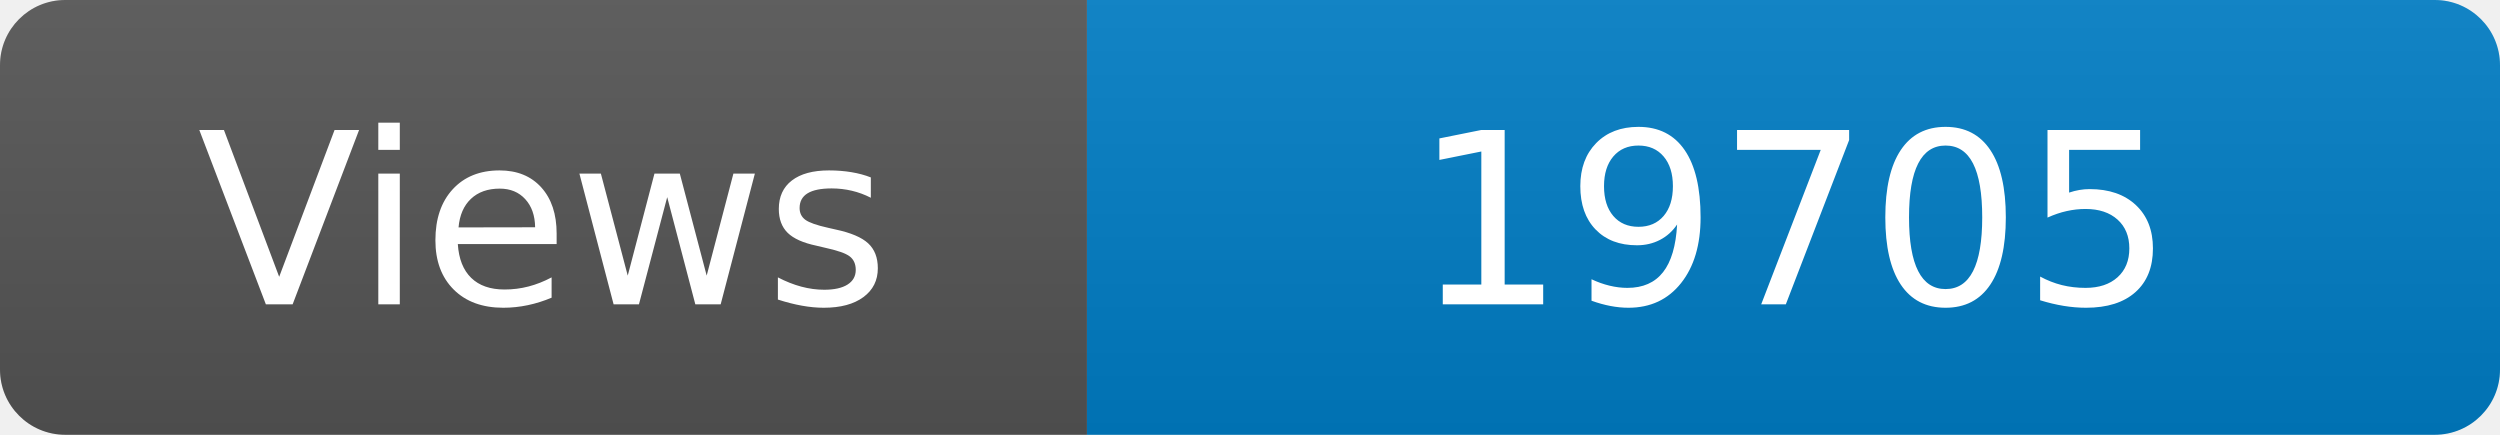
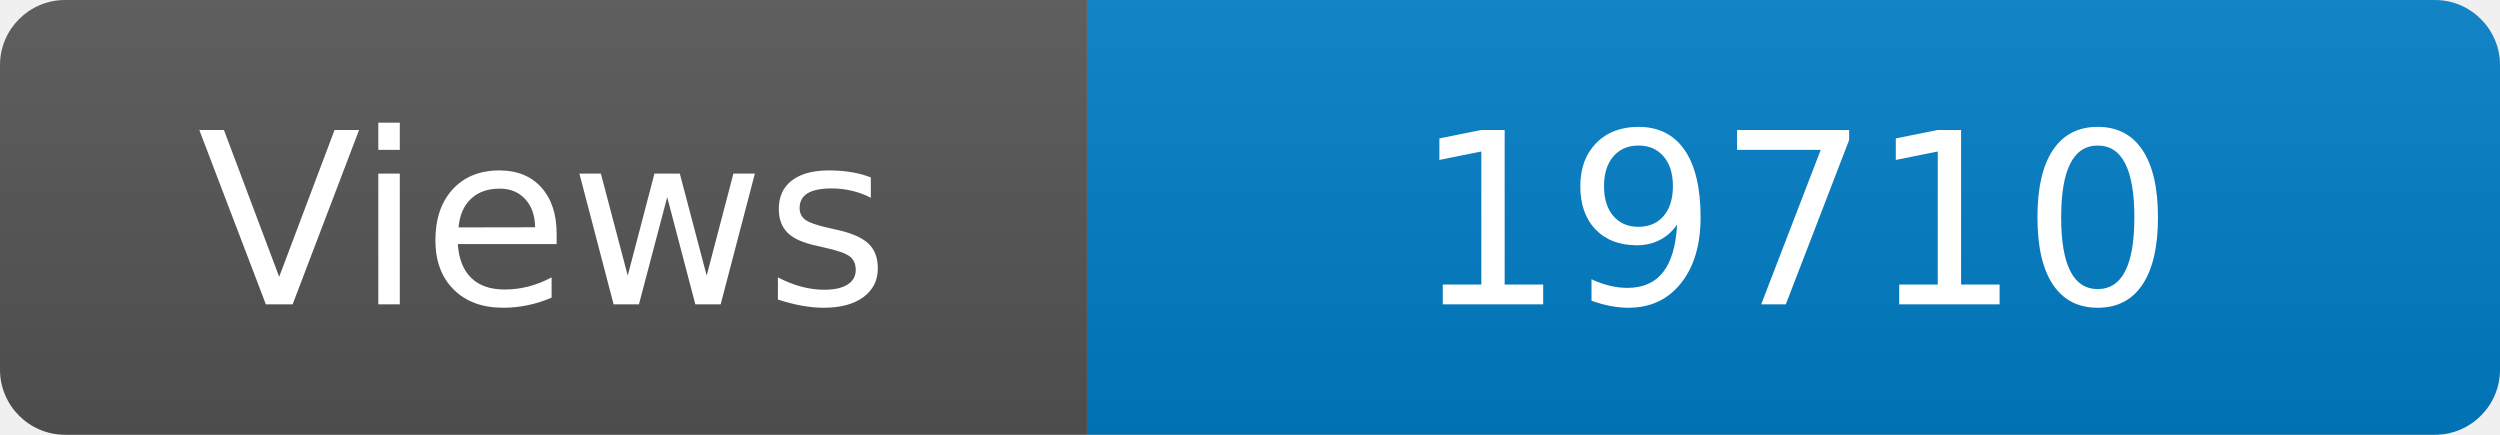
<svg xmlns="http://www.w3.org/2000/svg" width="115" height="20" role="img" aria-label="Maintained?: yes">
  <linearGradient id="s" x2="0" y2="100%">
    <stop offset="0" stop-color="#bbb" stop-opacity=".1" />
    <stop offset="1" stop-opacity=".1" />
  </linearGradient>
  <clipPath id="r">
    <rect width="115" height="20" rx="3" fill="#fff" />
  </clipPath>
  <g clip-path="url(#r)">
    <rect width="50" height="20" fill="#555" />
    <rect x="50" width="160" height="20" fill="#007ec6" />
    <rect width="115" height="20" fill="url(#s)" />
  </g>
  <g fill="#fff" text-anchor="middle" font-family="Verdana,Geneva,DejaVu Sans,sans-serif" font-size="110">
    <text x="250" y="140" transform="scale(.1)" fill="#fff">Views</text>
-     <text x="825" y="140" transform="scale(.1)" fill="#fff">19705</text>
+     <text x="825" y="140" transform="scale(.1)" fill="#fff">19710</text>
  </g>
</svg>
